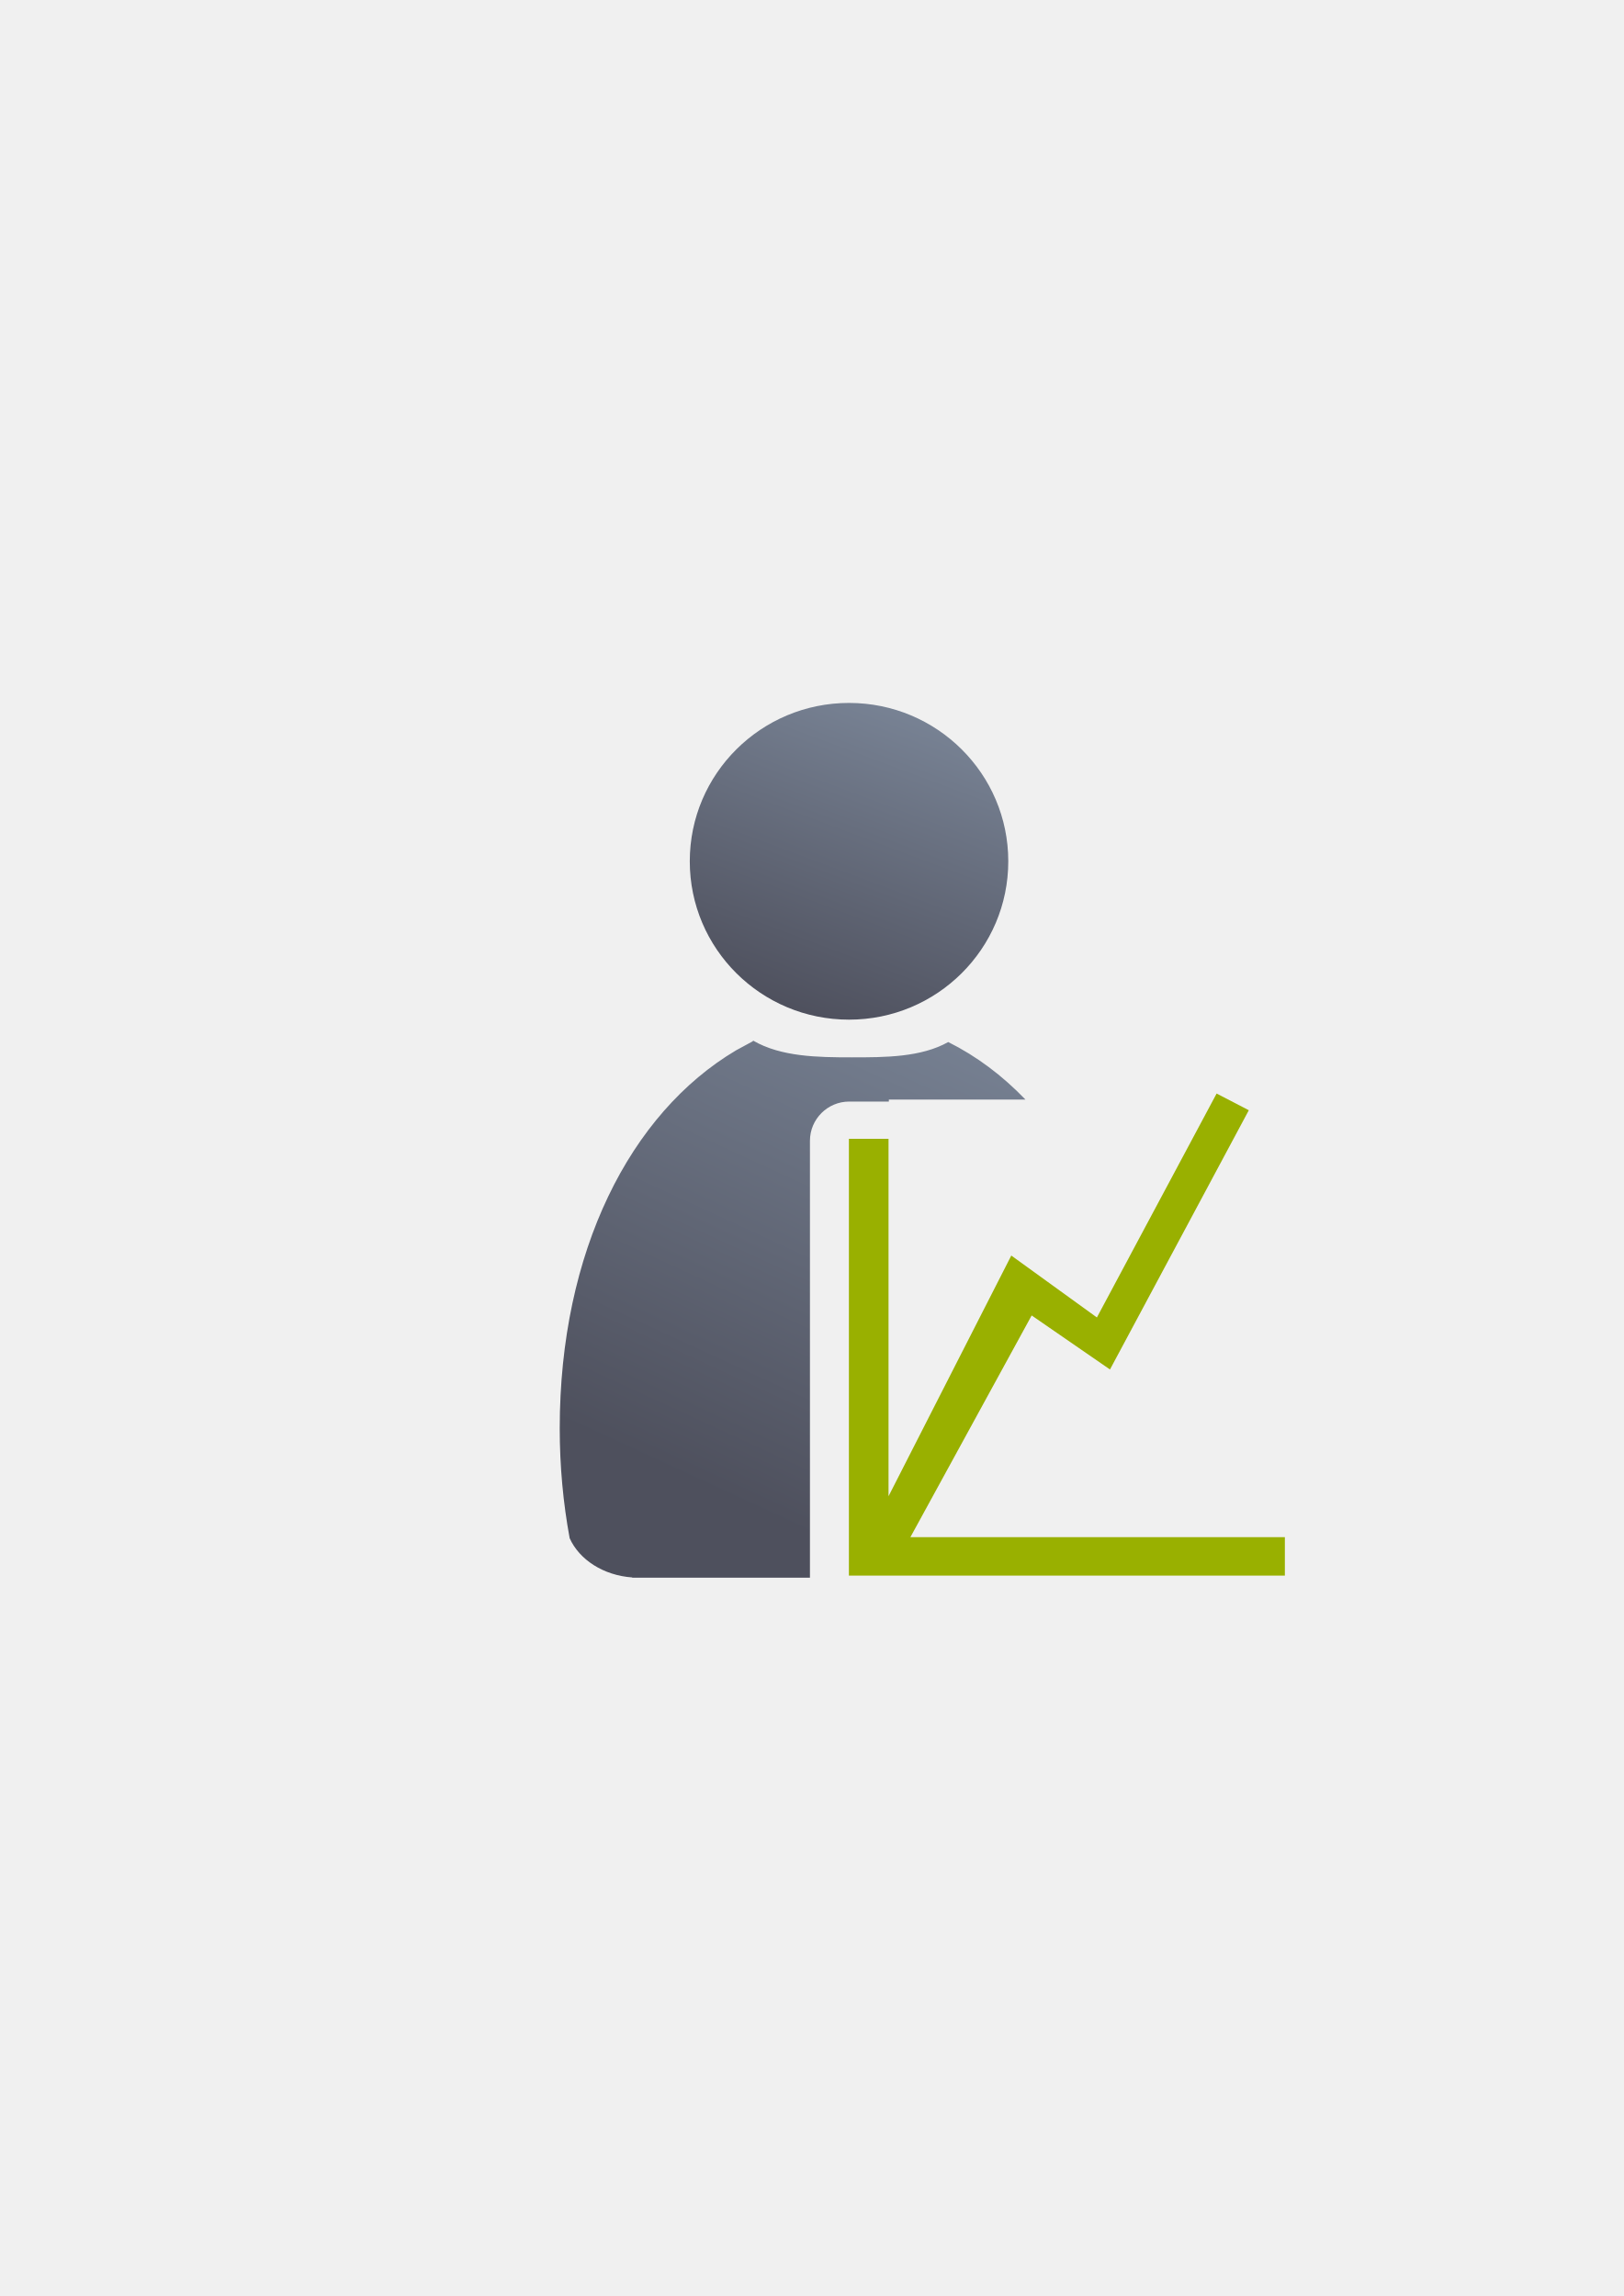
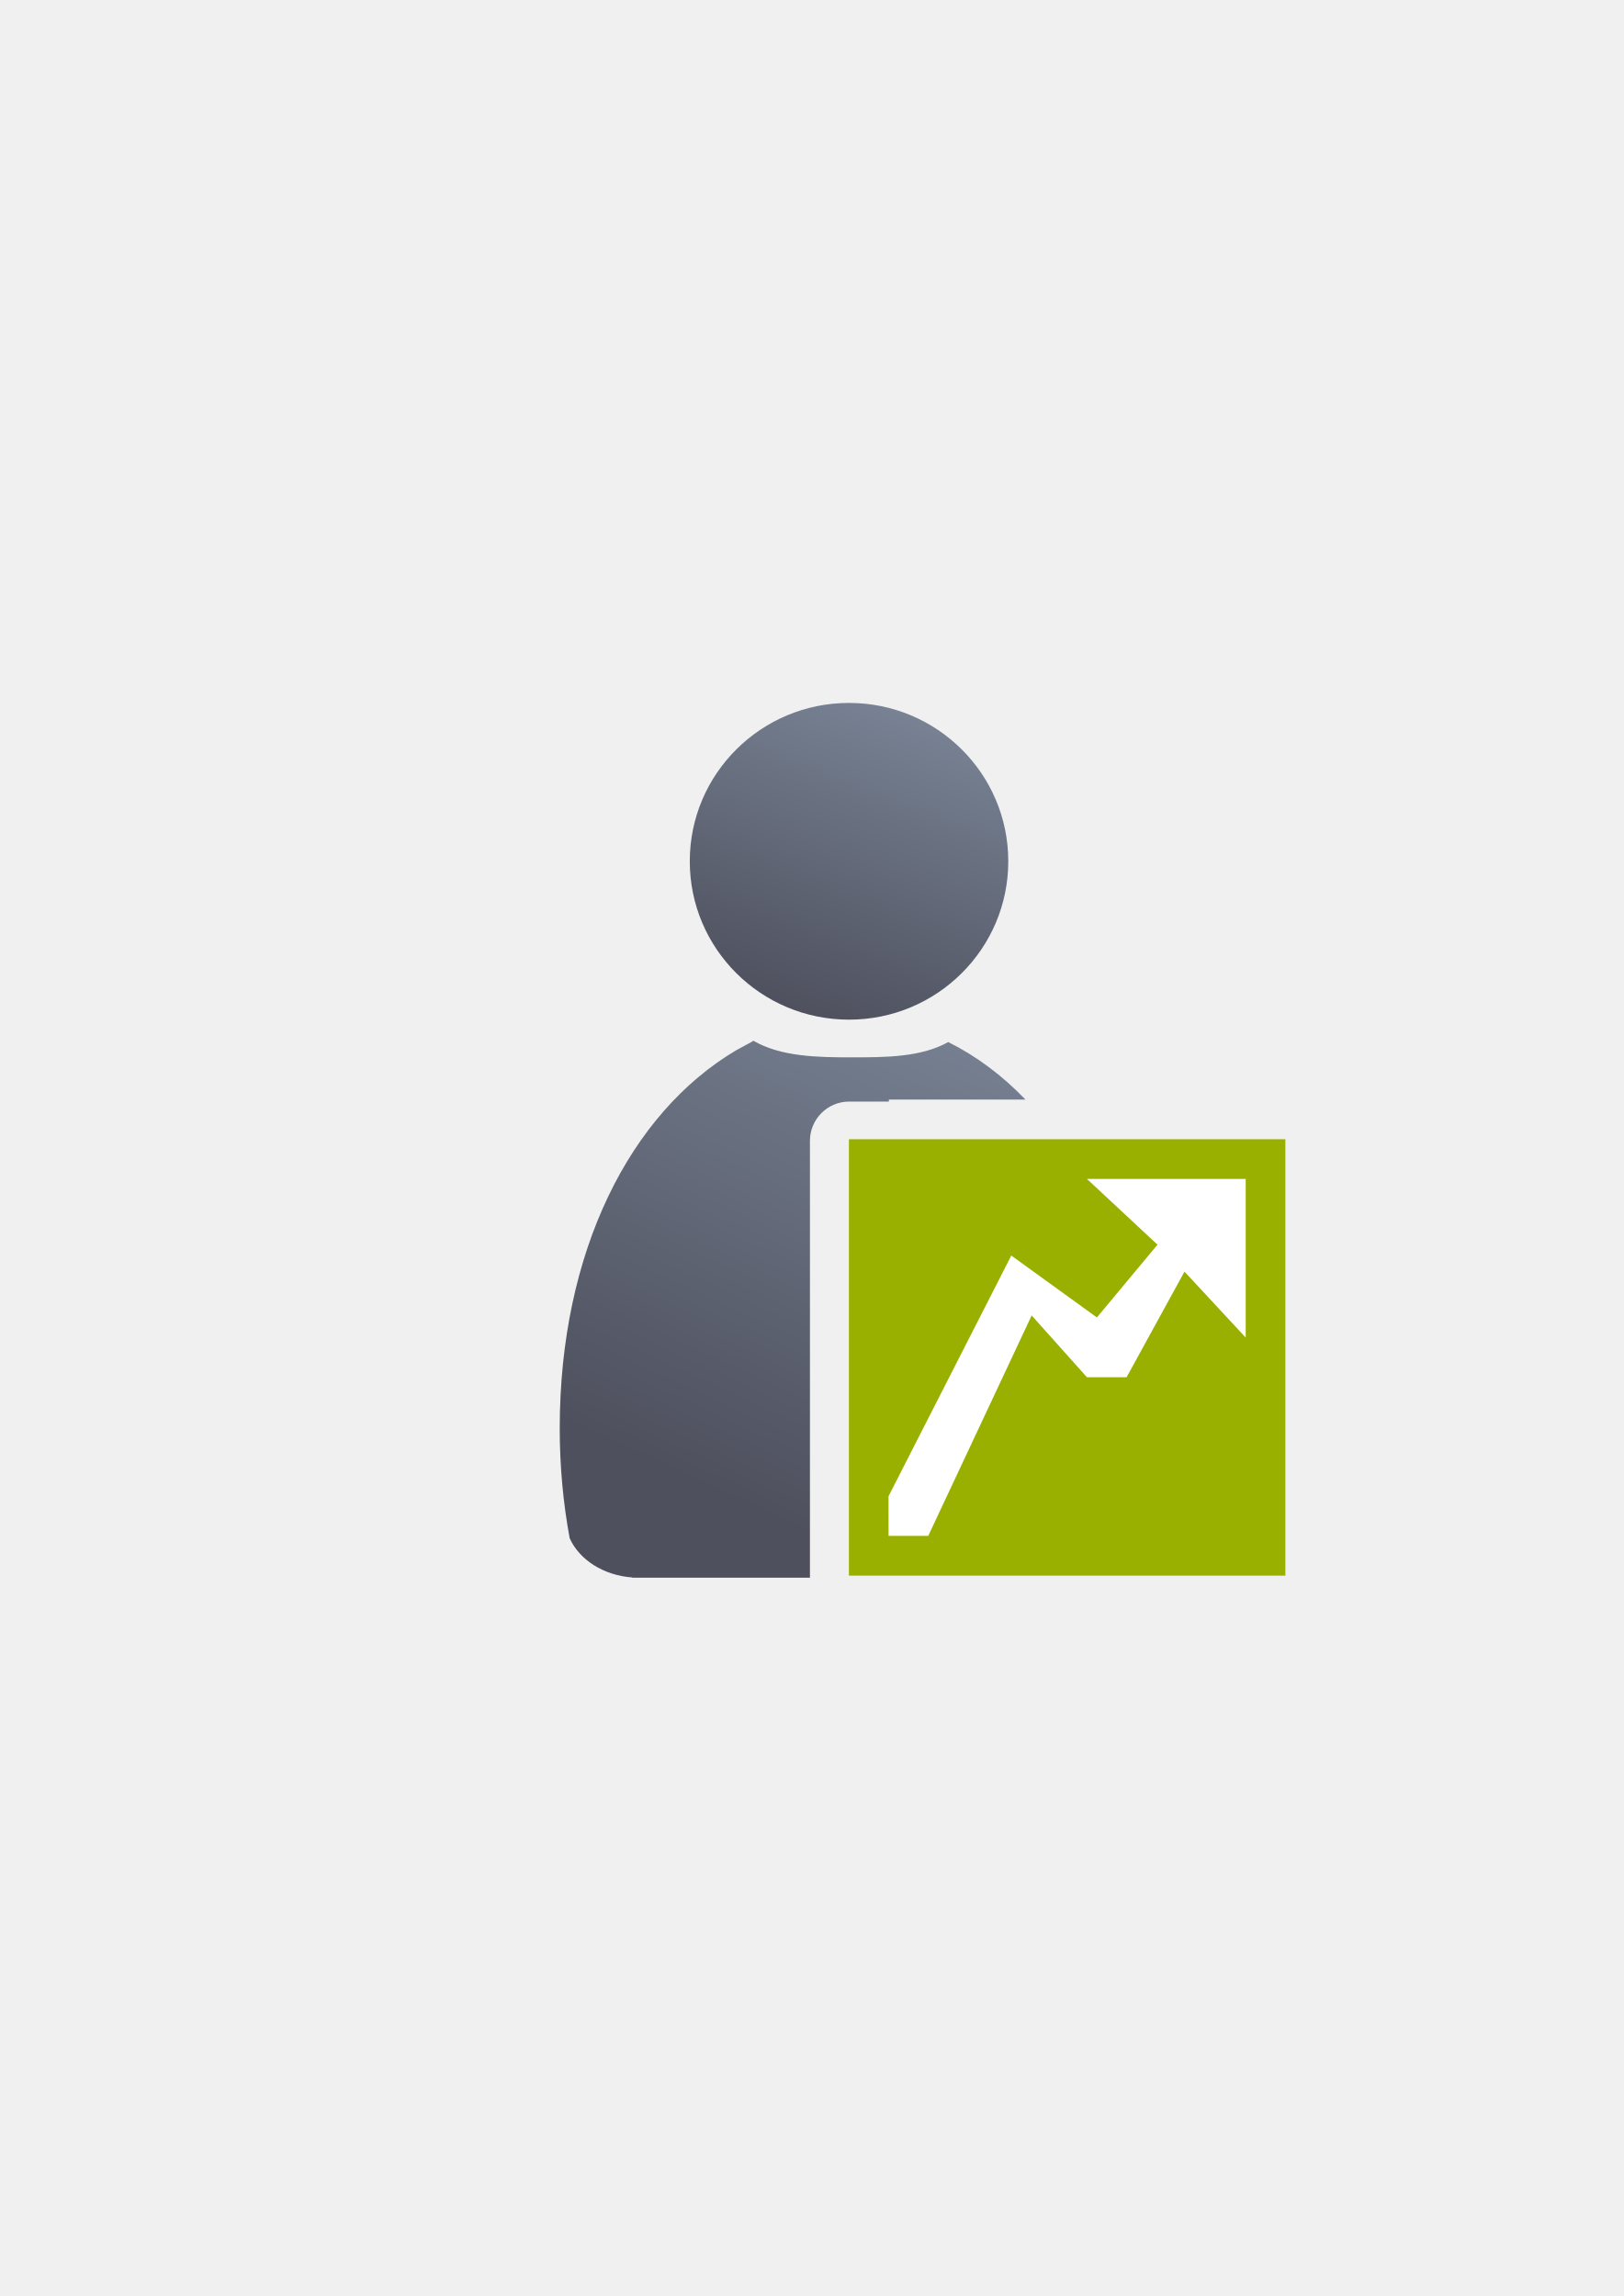
<svg xmlns="http://www.w3.org/2000/svg" xmlns:xlink="http://www.w3.org/1999/xlink" width="210mm" height="297mm" viewBox="0 0 744.094 1052.362" id="svg2" version="1.1">
  <defs id="defs4">
    <linearGradient id="linearGradient15218">
      <stop style="stop-color:#eeeeef;stop-opacity:1;" offset="0" id="stop4207" />
      <stop style="stop-color:#d3d7cf;stop-opacity:1;" offset="0.599" id="stop4209" />
      <stop style="stop-color:#ffffff;stop-opacity:1;" offset="0.828" id="stop4211" />
      <stop style="stop-color:#d3d7cf;stop-opacity:1;" offset="1" id="stop4213" />
    </linearGradient>
    <linearGradient id="linearGradient2224">
      <stop id="stop2226" offset="0" style="stop-color:#7c7c7c;stop-opacity:1;" />
      <stop id="stop2228" offset="1" style="stop-color:#b8b8b8;stop-opacity:1;" />
    </linearGradient>
    <linearGradient id="linearGradient4215">
      <stop id="stop15220" offset="0" style="stop-color:#eeeeef;stop-opacity:1;" />
      <stop id="stop2736" offset="0.599" style="stop-color:#d3d7cf;stop-opacity:1;" />
      <stop id="stop2738" offset="0.828" style="stop-color:#ffffff;stop-opacity:1;" />
      <stop id="stop15222" offset="1" style="stop-color:#d3d7cf;stop-opacity:1;" />
    </linearGradient>
    <pattern y="0" x="0" height="6" width="6" patternUnits="userSpaceOnUse" id="EMFhbasepattern" />
    <pattern y="0" x="0" height="6" width="6" patternUnits="userSpaceOnUse" id="EMFhbasepattern-5" />
-     <linearGradient xlink:href="#linearGradient4254" id="linearGradient4268" x1="471.691" y1="457.148" x2="375.748" y2="664.985" gradientUnits="userSpaceOnUse" gradientTransform="matrix(1.138613,0,0,1.138613,-245.6472,-375.4237)" />
+     <linearGradient xlink:href="#linearGradient4254" id="linearGradient4268" x1="471.691" y1="457.148" x2="375.748" y2="664.985" gradientUnits="userSpaceOnUse" gradientTransform="matrix(1.138613,0,0,1.138613,-59.64719,-105.5312)" />
    <linearGradient id="linearGradient4254">
      <stop style="stop-color:#7a8597;stop-opacity:1" offset="0" id="stop4256" />
      <stop style="stop-color:#4e505d;stop-opacity:1" offset="1" id="stop4258" />
    </linearGradient>
-     <linearGradient xlink:href="#linearGradient4254" id="linearGradient4260" x1="425.622" y1="330.383" x2="376.55" y2="461.455" gradientUnits="userSpaceOnUse" gradientTransform="matrix(1.111685,0,0,1.111685,-236.4213,284.4614)" />
+     <linearGradient xlink:href="#linearGradient4254" id="linearGradient4260" x1="425.622" y1="330.383" x2="376.55" y2="461.455" gradientUnits="userSpaceOnUse" gradientTransform="matrix(1.111685,0,0,1.111685,-50.4213,-98.00826)" />
  </defs>
  <g id="layer1">
-     <g transform="translate(189.0452,-330.1785)" id="g4888">
-       <rect y="652.71" x="0" height="400" width="400" id="rect3336" style="fill:none;fill-rule:evenodd;stroke:none;stroke-width:1px;stroke-linecap:butt;stroke-linejoin:miter;stroke-opacity:1" />
-       <path id="path2176" transform="translate(0,652.3621)" d="m 156.154,154.811 0,0.002 c -0.134,0.118 -0.257,0.245 -0.395,0.359 l -7.449,4.037 c -48.591,28.785 -80.848,92.214 -80.848,173.295 0,17.415 1.589,34.289 4.553,50.342 4.396,9.835 15.441,17.043 28.676,17.984 l 0,0.109 81.439,0 a 18.002,18.002 0 0 1 -0.002,-0.023 l 0,-17.643 0,-182.559 a 18.002,18.002 0 0 1 18,-18 l 18.162,0 0,-0.914 62.604,0 c -10.588,-11.02 -22.475,-19.923 -35.389,-26.369 -12.471,7.002 -28.848,7.02 -44.135,7.02 -15.733,2e-5 -32.498,-0.255 -45.217,-7.641 z" style="fill:url(#linearGradient4268);fill-opacity:1;stroke:none;stroke-width:41.152;stroke-linecap:round;stroke-linejoin:round;stroke-opacity:1" />
-       <ellipse ry="72.585" rx="72.979" cx="200.038" cy="724.948" id="circle2187-6" style="fill:url(#linearGradient4260);fill-opacity:1;stroke:none;stroke-width:14;stroke-miterlimit:4;stroke-dasharray:none;stroke-opacity:1" />
-       <path id="rect4501" d="m 368.496,831.393 -54.867,102.639 -39.229,-28.377 -56.258,110.318 0,-163.812 -18.162,0 0,182.559 0,17.643 18.162,0 181.629,0 0,-17.643 -171.604,0 55.572,-101.609 35.887,24.762 63.621,-118.822 -14.752,-7.656 z" style="color:#000000;clip-rule:nonzero;display:inline;overflow:visible;visibility:visible;opacity:1;isolation:auto;mix-blend-mode:normal;color-interpolation:sRGB;color-interpolation-filters:linearRGB;solid-color:#000000;solid-opacity:1;fill:#99b000;fill-opacity:1;fill-rule:nonzero;stroke:none;stroke-width:35;stroke-linecap:square;stroke-linejoin:round;stroke-miterlimit:4;stroke-dasharray:none;stroke-dashoffset:0;stroke-opacity:1;color-rendering:auto;image-rendering:auto;shape-rendering:auto;text-rendering:auto;enable-background:accumulate" />
+     <g id="g4249" transform="translate(3.04519,52.29121)">
+       <rect ry="0" y="469.872" x="385.979" height="200.02" width="200.021" id="rect4288" style="opacity:1;fill:#99b000;fill-opacity:1;stroke:none;stroke-width:50;stroke-linejoin:miter;stroke-miterlimit:4;stroke-dasharray:none;stroke-dashoffset:0;stroke-opacity:1" />
+       <rect y="270.24" x="186" height="400" width="400" id="rect3336" style="fill:none;fill-rule:evenodd;stroke:none;stroke-width:1px;stroke-linecap:butt;stroke-linejoin:miter;stroke-opacity:1" />
+       <path id="path2176" d="m 342.154,424.703 0,0.002 c -0.134,0.118 -0.257,0.245 -0.395,0.359 l -7.449,4.037 c -48.591,28.785 -80.848,92.214 -80.848,173.295 0,17.415 1.589,34.289 4.553,50.342 4.396,9.835 15.441,17.043 28.676,17.984 l 0,0.109 81.439,0 a 18.002,18.002 0 0 1 -0.002,-0.023 l 0,-17.643 0,-182.559 a 18.002,18.002 0 0 1 18,-18 l 18.162,0 0,-0.914 62.604,0 c -10.588,-11.02 -22.475,-19.923 -35.389,-26.369 -12.471,7.002 -28.848,7.02 -44.135,7.02 -15.733,2e-5 -32.498,-0.255 -45.217,-7.641 z" style="fill:url(#linearGradient4268);fill-opacity:1;stroke:none;stroke-width:41.152;stroke-linecap:round;stroke-linejoin:round;stroke-opacity:1" />
+       <ellipse ry="72.585" rx="72.979" cx="386.038" cy="342.478" id="circle2187-6" style="fill:url(#linearGradient4260);fill-opacity:1;stroke:none;stroke-width:14;stroke-miterlimit:4;stroke-dasharray:none;stroke-opacity:1" />
+       <path id="rect4501" d="m 495.059,488.052 32.338,30.141 -27.768,33.369 -39.229,-28.377 -56.258,110.318 0.016,18.168 18.18,0 47.4,-101.031 25.32,28.309 18.18,0 26.53,-48.393 28.053,30.216 -10e-6,-63.362 0,-9.357 z" style="color:#000000;clip-rule:nonzero;display:inline;overflow:visible;visibility:visible;opacity:1;isolation:auto;mix-blend-mode:normal;color-interpolation:sRGB;color-interpolation-filters:linearRGB;solid-color:#000000;solid-opacity:1;fill:#ffffff;fill-opacity:1;fill-rule:nonzero;stroke:none;stroke-width:35;stroke-linecap:square;stroke-linejoin:round;stroke-miterlimit:4;stroke-dasharray:none;stroke-dashoffset:0;stroke-opacity:1;color-rendering:auto;image-rendering:auto;shape-rendering:auto;text-rendering:auto;enable-background:accumulate" />
    </g>
  </g>
</svg>
